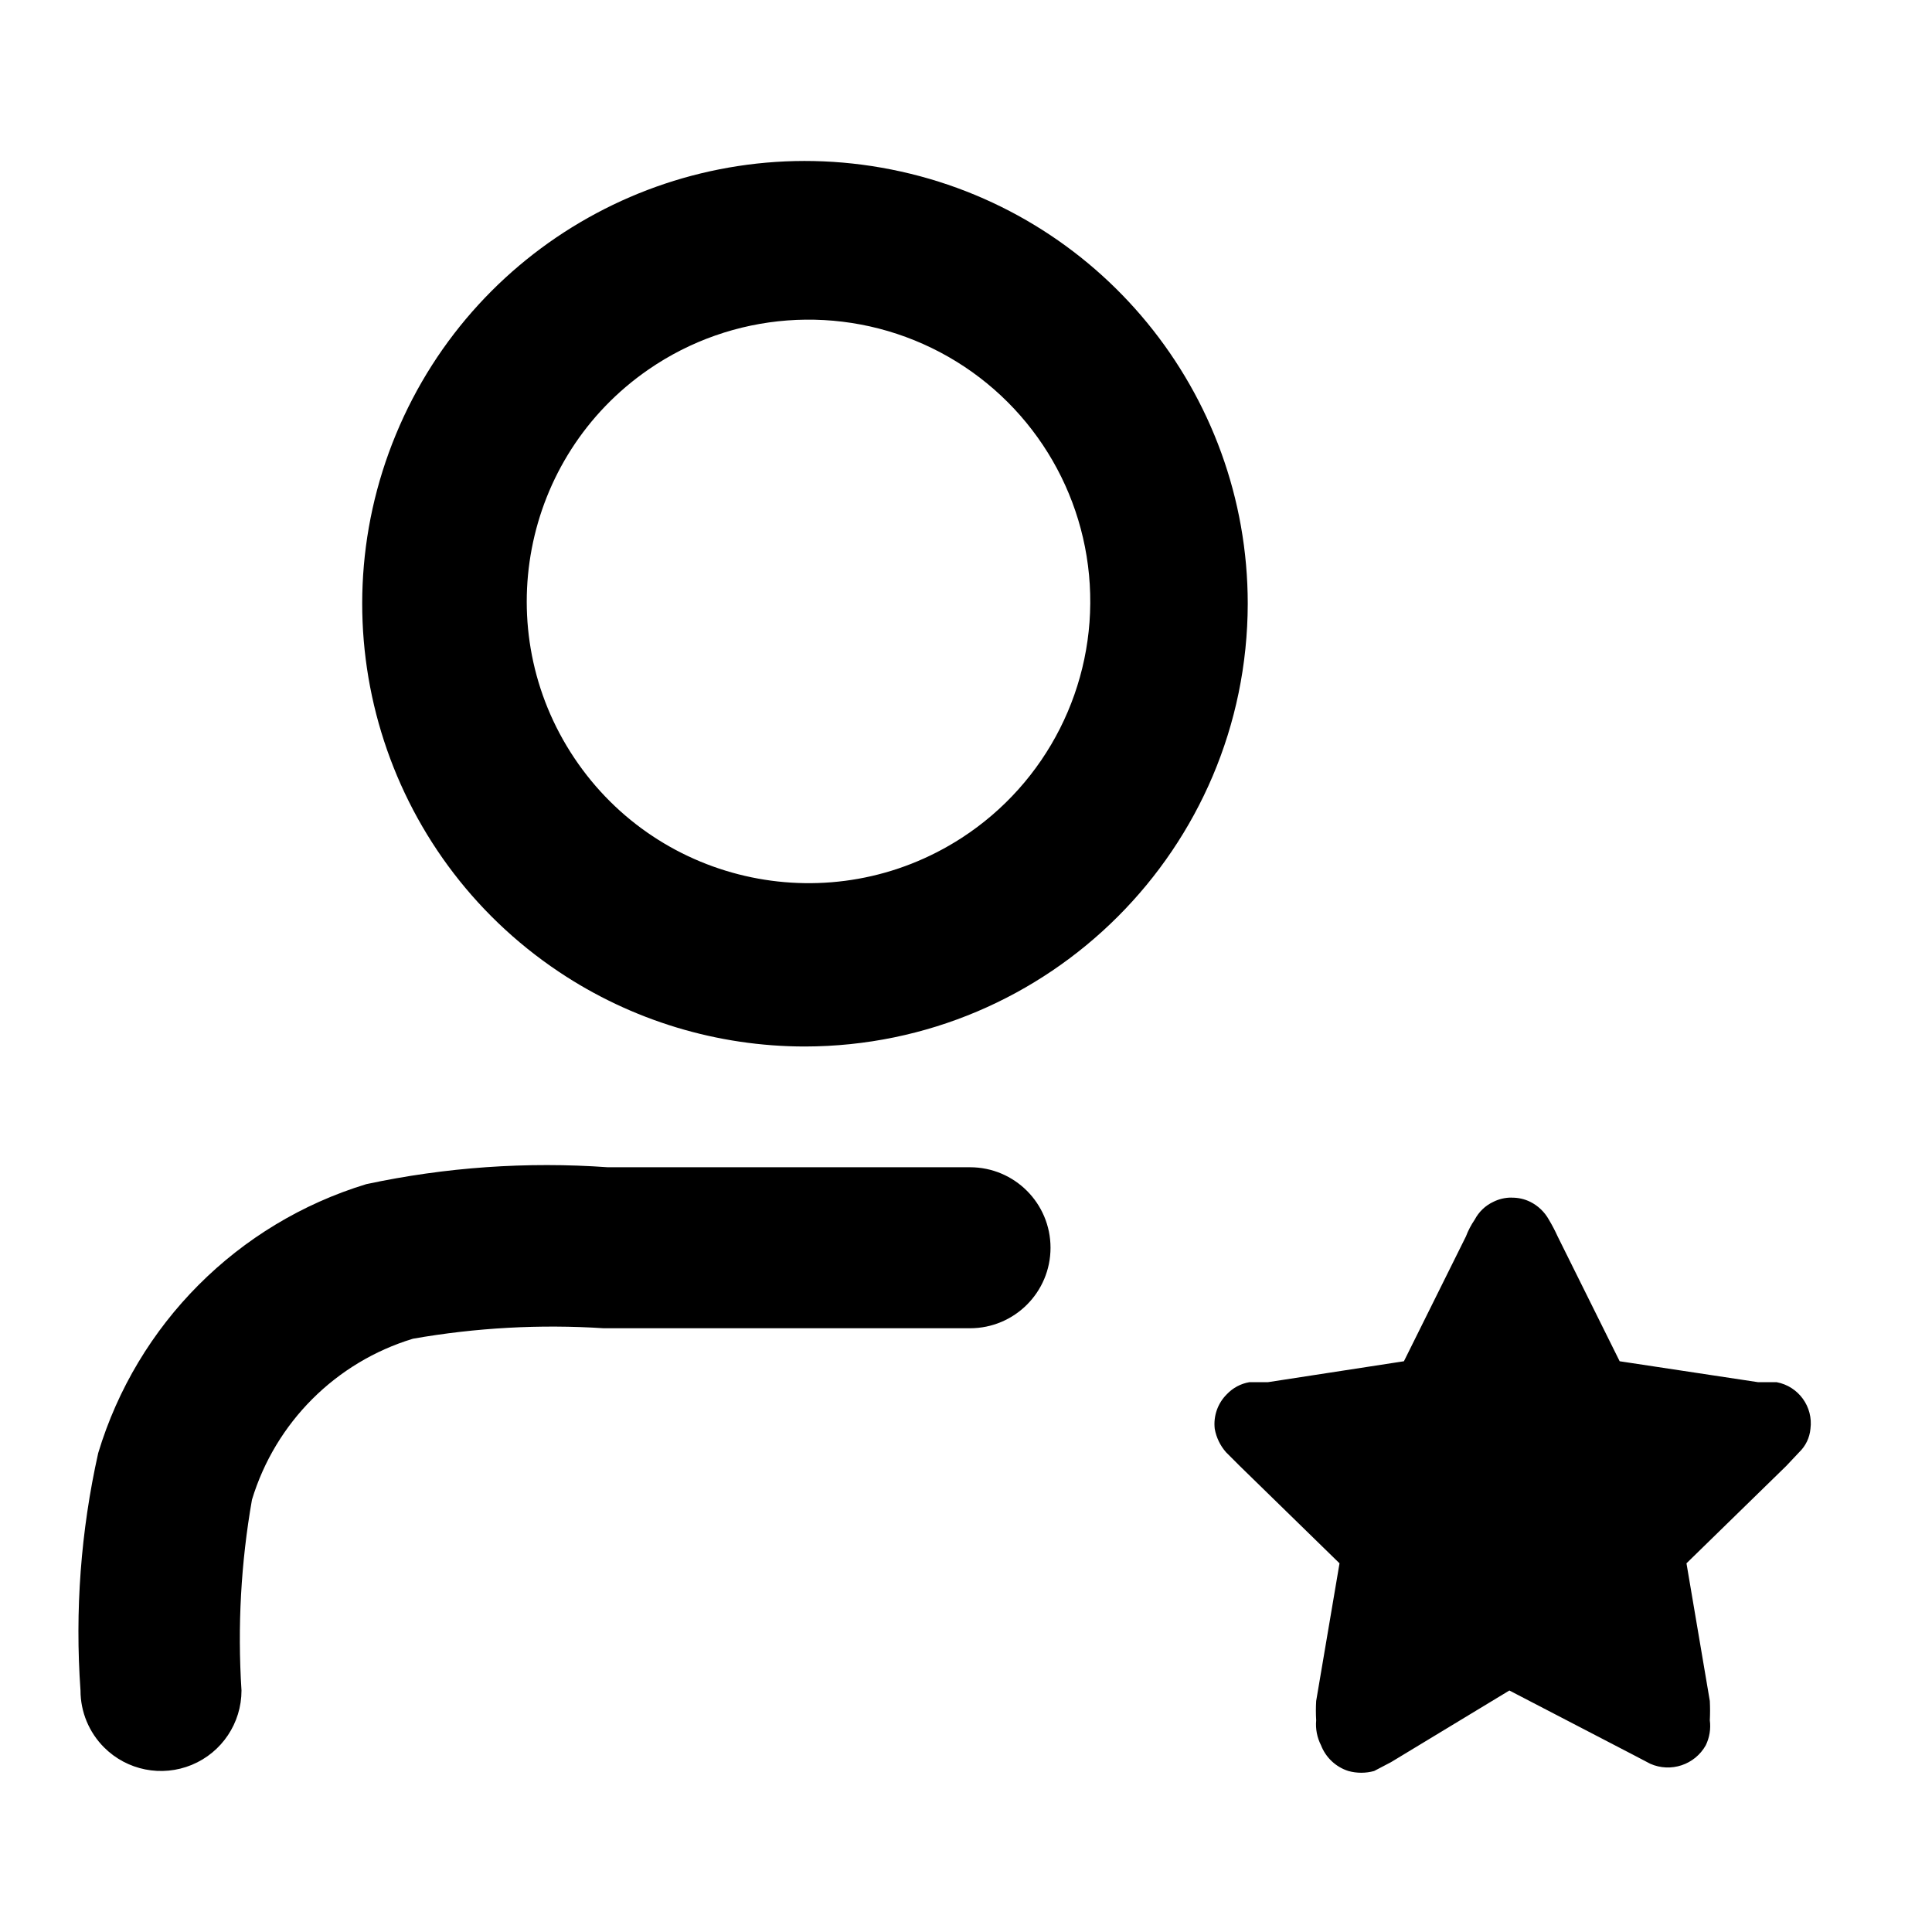
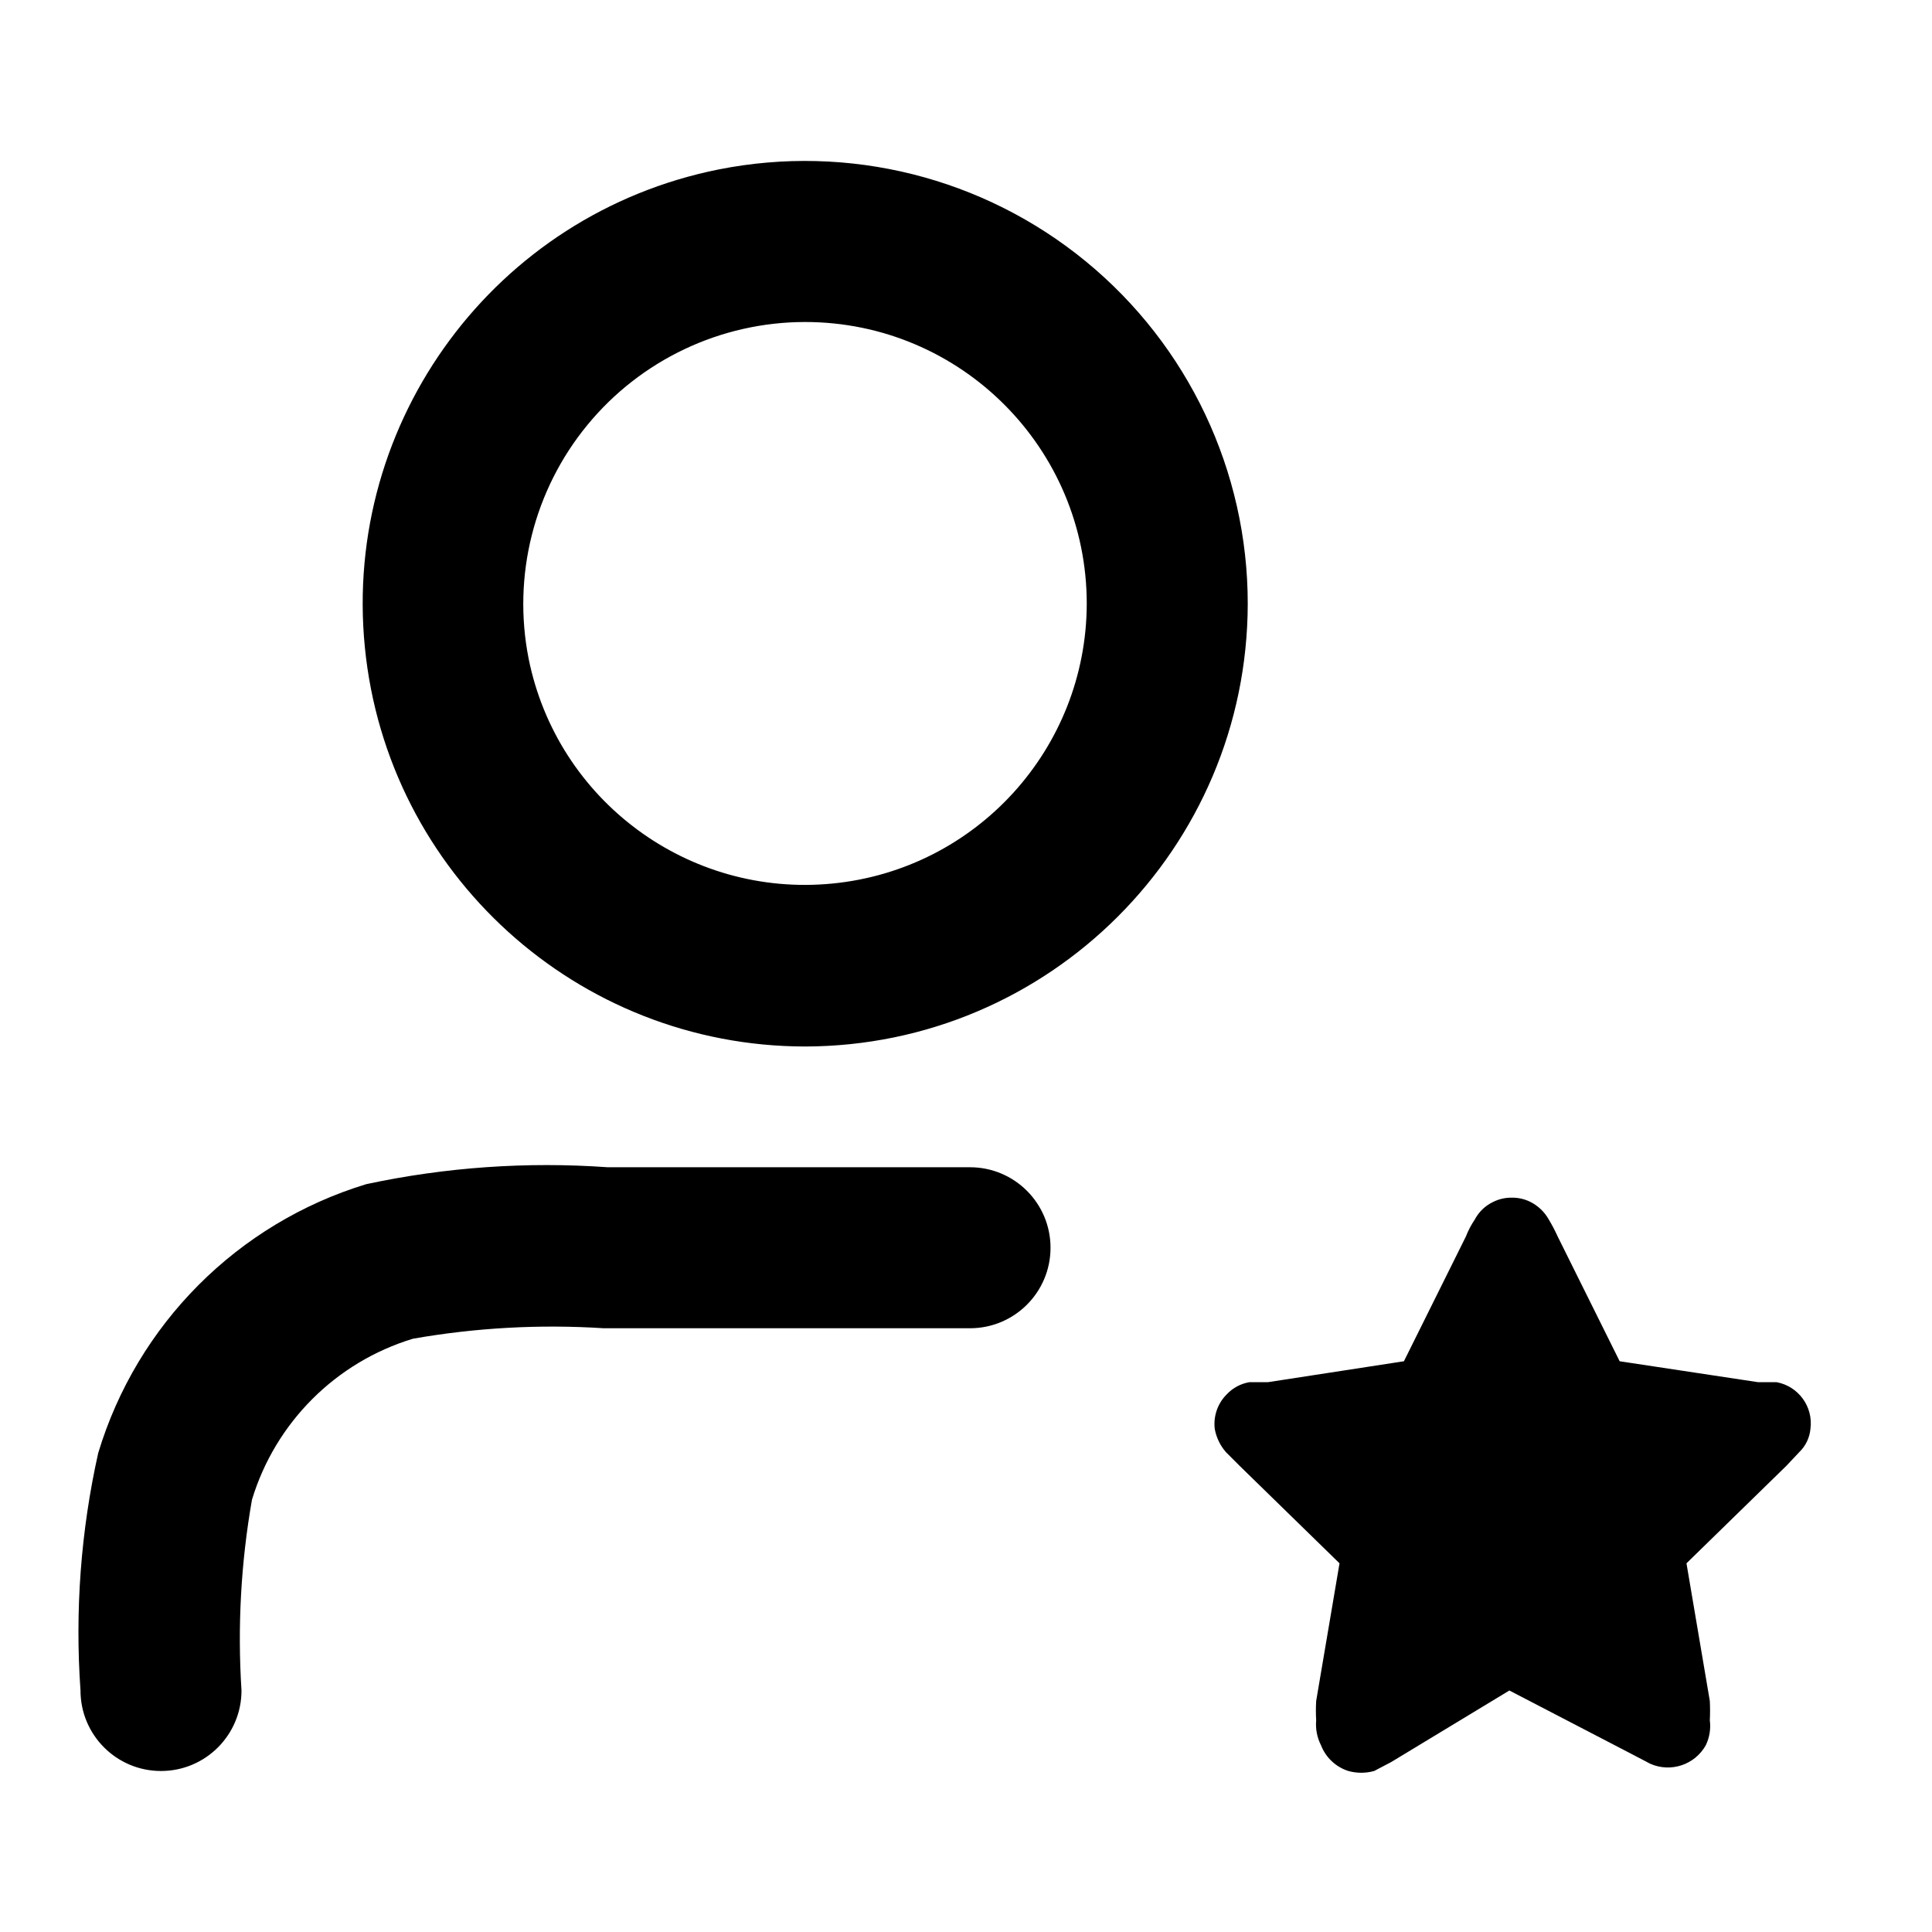
<svg xmlns="http://www.w3.org/2000/svg" viewBox="0 0 24 24" class="pdsicon">
-   <path fill-rule="evenodd" d="M1.293 21.707A1 1 0 0 0 3 21a10 10 0 0 1 .13-2.37 3 3 0 0 1 2-2 10 10 0 0 1 2.37-.13h4.55a1 1 0 0 0 0-2h-4.5a10.7 10.7 0 0 0-3 .21 5 5 0 0 0-3.33 3.34A10.2 10.2 0 0 0 1 21a1 1 0 0 0 .293.707m5.651-9.634A5.5 5.5 0 0 0 10 13a5.51 5.51 0 0 0 5.5-5.5 5.5 5.5 0 1 0-8.556 4.573M8.056 4.59a3.5 3.5 0 1 1 3.888 5.82 3.5 3.5 0 0 1-3.888-5.82M18.78 14.878a.5.5 0 0 1 .23.052.54.54 0 0 1 .23.22q.061.102.11.21l.77 1.55 1.72.26h.23a.52.52 0 0 1 .42.58.46.46 0 0 1-.14.29l-.16.17-1.24 1.21.29 1.71q.006.12 0 .24a.55.55 0 0 1-.05.31.54.54 0 0 1-.69.23l-.21-.11-1.54-.8-1.47.89-.21.11a.6.6 0 0 1-.32 0 .54.54 0 0 1-.34-.32.57.57 0 0 1-.06-.31 2 2 0 0 1 0-.24l.29-1.71-1.24-1.21-.17-.17a.6.6 0 0 1-.14-.29.52.52 0 0 1 .15-.43.5.5 0 0 1 .28-.15h.23l1.69-.26.77-1.55a1 1 0 0 1 .11-.21.5.5 0 0 1 .23-.22.5.5 0 0 1 .23-.053" />
+   <path d="M18.78 14.878a.5.5 0 0 1 .23.052.54.54 0 0 1 .23.22q.061.102.11.21l.77 1.55 1.72.26h.23a.52.52 0 0 1 .42.58.46.46 0 0 1-.14.29l-.16.17-1.24 1.21.29 1.71q.006.12 0 .24a.55.55 0 0 1-.05.31.54.54 0 0 1-.69.23l-.21-.11-1.54-.8-1.47.89-.21.11a.6.6 0 0 1-.32 0 .54.54 0 0 1-.34-.32.57.57 0 0 1-.06-.31 2 2 0 0 1 0-.24l.29-1.71-1.24-1.21-.17-.17a.6.6 0 0 1-.14-.29.52.52 0 0 1 .15-.43.5.5 0 0 1 .28-.15h.23l1.69-.26.77-1.55q.043-.111.11-.21a.5.5 0 0 1 .23-.22.5.5 0 0 1 .23-.052M4.55 14.71a10.7 10.7 0 0 1 3-.21h4.5a1 1 0 0 1 0 2H7.5a10 10 0 0 0-2.37.13 3 3 0 0 0-2 2A10 10 0 0 0 3 21a1 1 0 0 1-2 0c-.07-.989.004-1.983.22-2.95a5 5 0 0 1 3.33-3.34M8.927 2.105A5.5 5.5 0 0 1 15.5 7.5 5.51 5.51 0 0 1 10 13 5.501 5.501 0 0 1 8.927 2.105M10 4a3.503 3.503 0 0 0-3.433 4.183A3.501 3.501 0 0 0 13.5 7.5 3.5 3.5 0 0 0 10 4" />
</svg>
